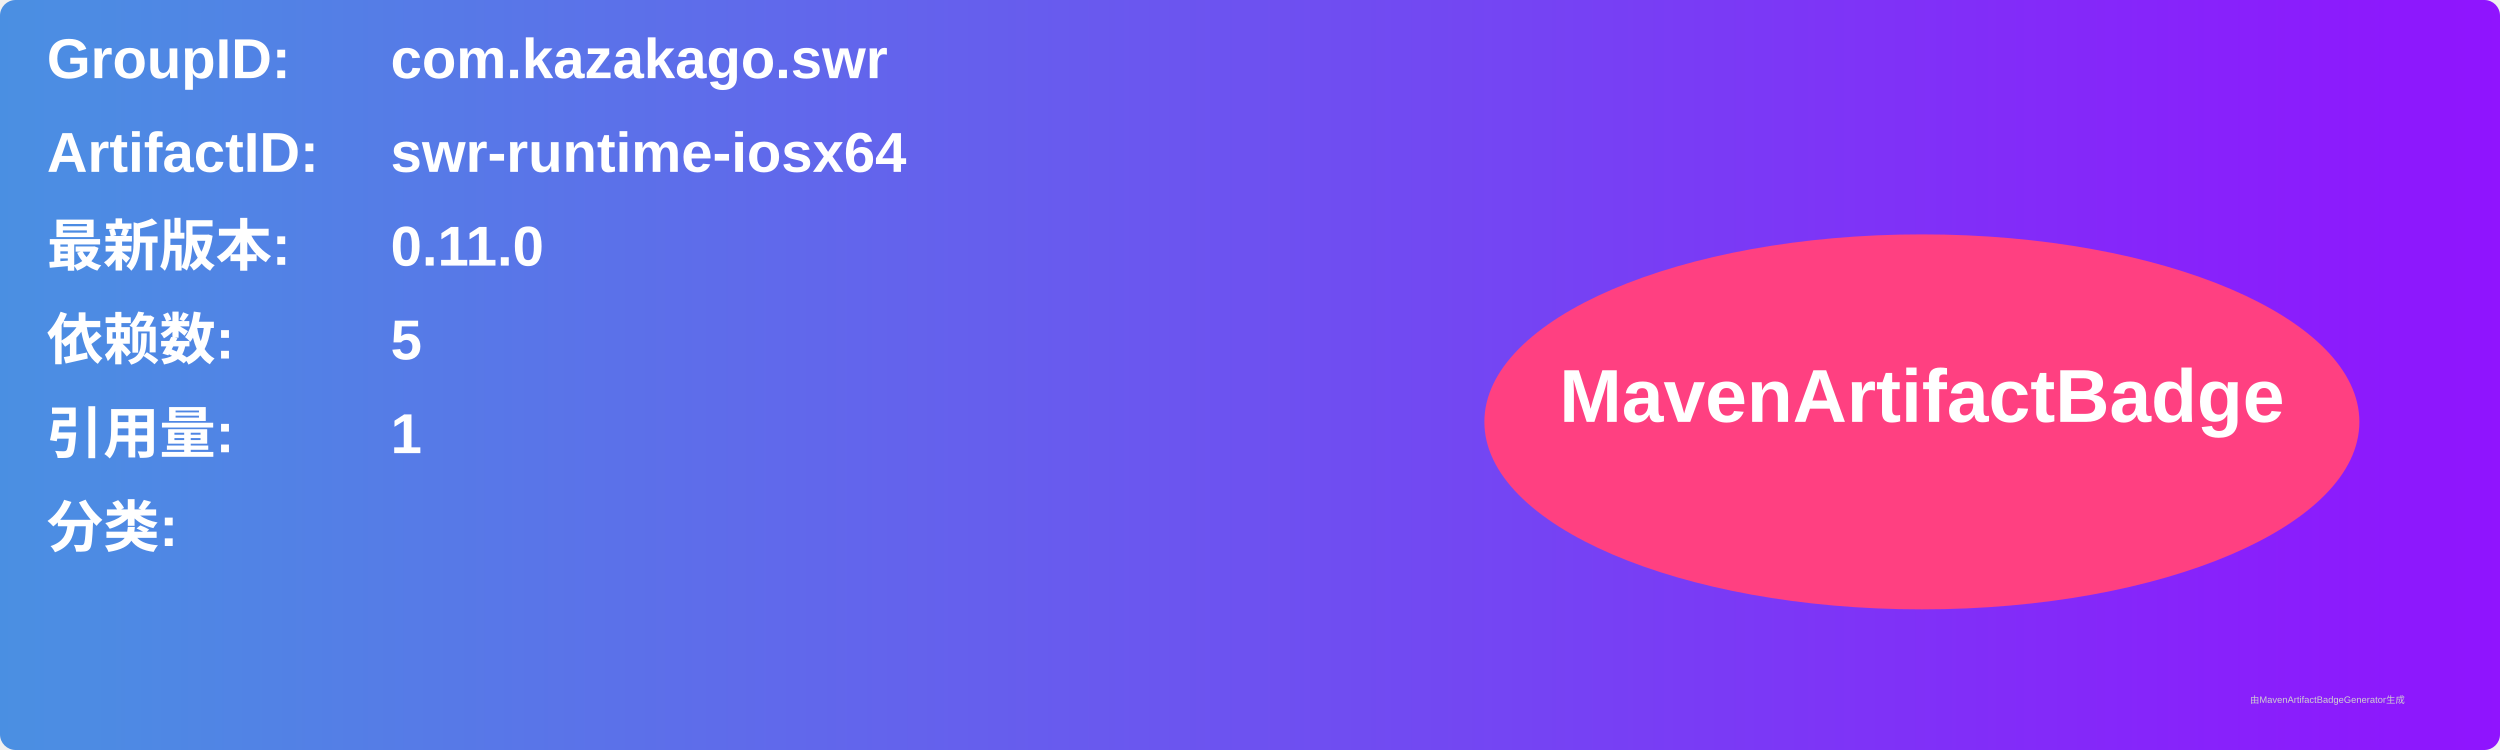
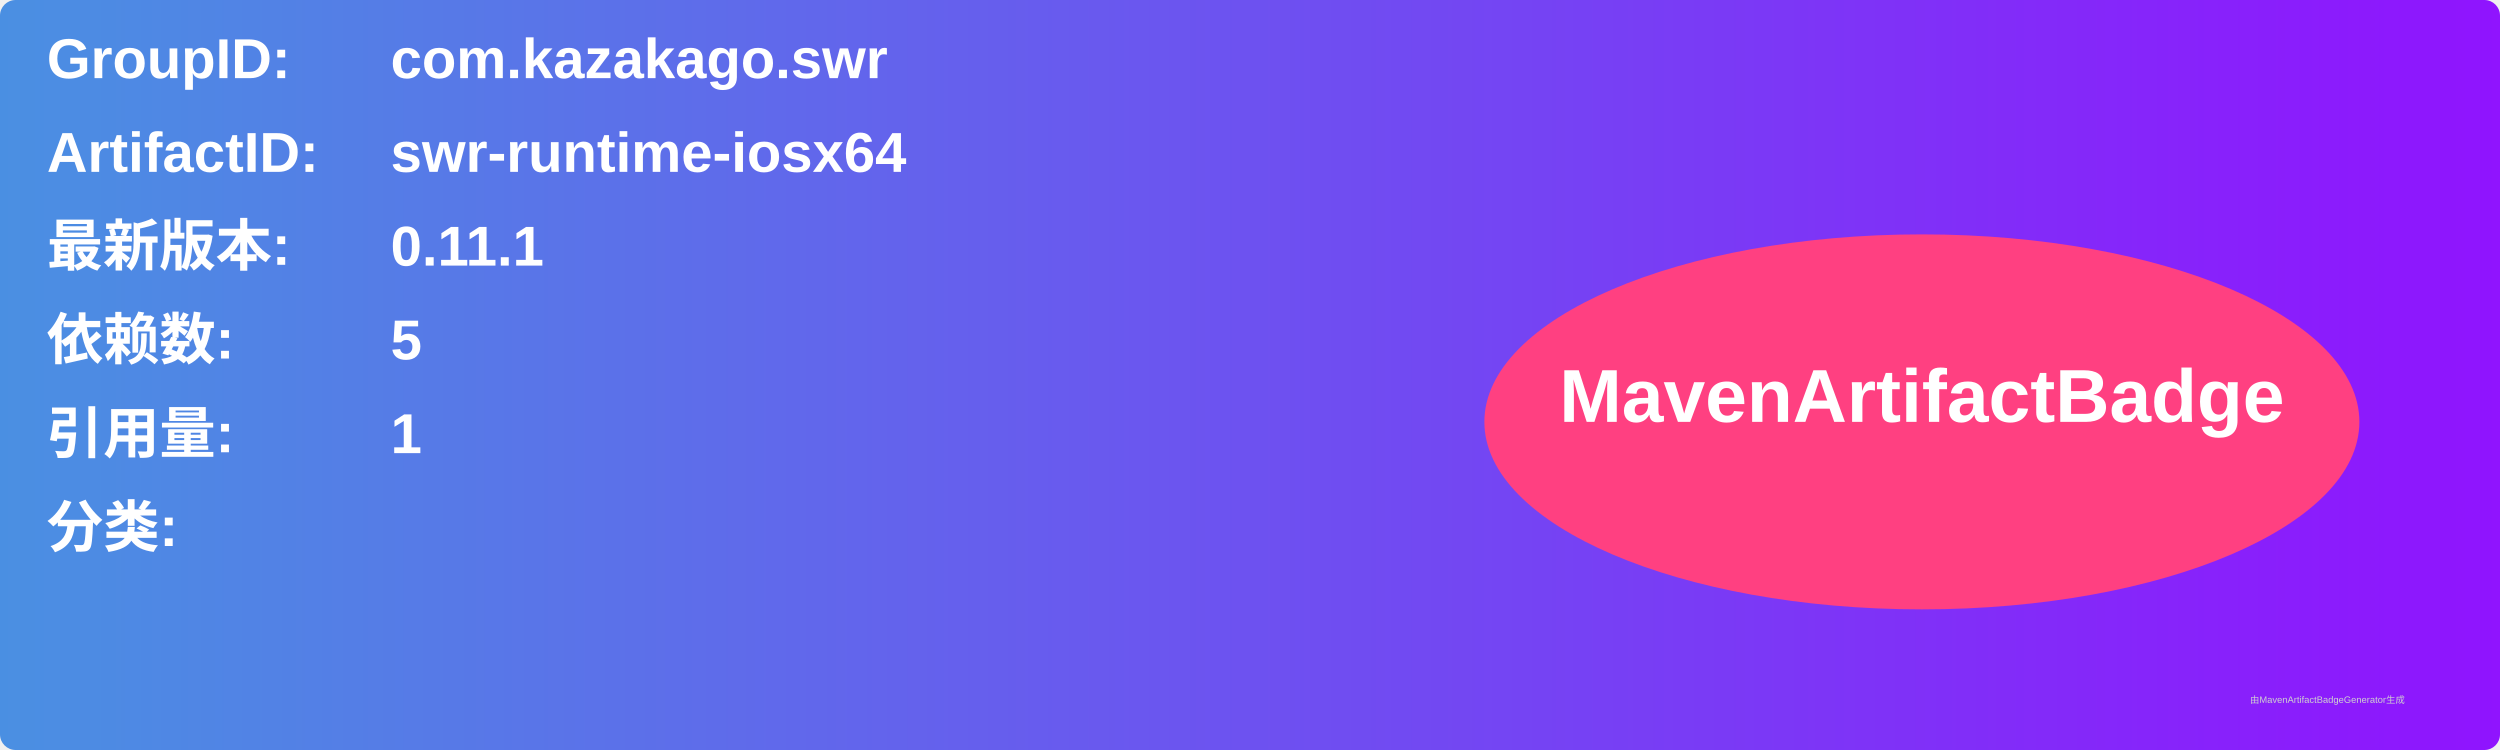
<svg xmlns="http://www.w3.org/2000/svg" width="800" height="240" viewBox="0 0 800 240">
  <linearGradient id="grad" x1="0%" y1="0%" x2="100%" y2="0%">
    <stop offset="0%" stop-color="#4a90e2" />
    <stop offset="100%" stop-color="#9013fe" />
  </linearGradient>
  <rect width="100%" height="100%" rx="5" ry="5" fill="url(#grad)" />
  <g transform="translate(15, 15)">
    <text x="0" y="10" font-family="Arial" font-size="18" fill="white" font-weight="bold" width="260">GroupID:</text>
    <text x="110" y="10" font-family="Arial" font-size="18" fill="white" font-weight="bold" width="460">com.kazakago.swr</text>
    <text x="0" y="40" font-family="Arial" font-size="18" fill="white" font-weight="bold" width="260">ArtifactID:</text>
    <text x="110" y="40" font-family="Arial" font-size="18" fill="white" font-weight="bold" width="460">swr-runtime-iosx64</text>
    <text x="0" y="70" font-family="Arial" font-size="18" fill="white" font-weight="bold">最新版本:</text>
    <text x="110" y="70" font-family="Arial" font-size="18" fill="white" font-weight="bold">
-       <tspan font-weight="bold">0.11.0</tspan>
+       <tspan font-weight="bold">0.11.1</tspan>
    </text>
    <text x="0" y="100" font-family="Arial" font-size="18" fill="white" font-weight="bold">依赖数: </text>
    <text x="110" y="100" font-family="Arial" font-size="18" fill="white">
      <tspan font-weight="bold">5</tspan>
    </text>
    <text x="0" y="130" font-family="Arial" font-size="18" fill="white" font-weight="bold">引用量: </text>
    <text x="110" y="130" font-family="Arial" font-size="18" fill="white">
      <tspan font-weight="bold">1</tspan>
    </text>
    <text x="0" y="160" font-family="Arial" font-size="18" fill="white" font-weight="bold">分类:</text>
    <text x="10" y="190" font-family="Arial" font-size="10" fill="white">
      <tspan font-weight="bold" />
    </text>
    <ellipse cx="600" cy="120" rx="140" ry="60" fill="#ff4081" />
    <text x="600" y="120" text-anchor="middle" font-family="Arial" font-size="24" fill="white" font-weight="bold">MavenArtifactBadge</text>
  </g>
  <text x="720" y="225" font-family="Arial" font-size="3" fill="#d0d0d0">由MavenArtifactBadgeGenerator生成</text>
</svg>
